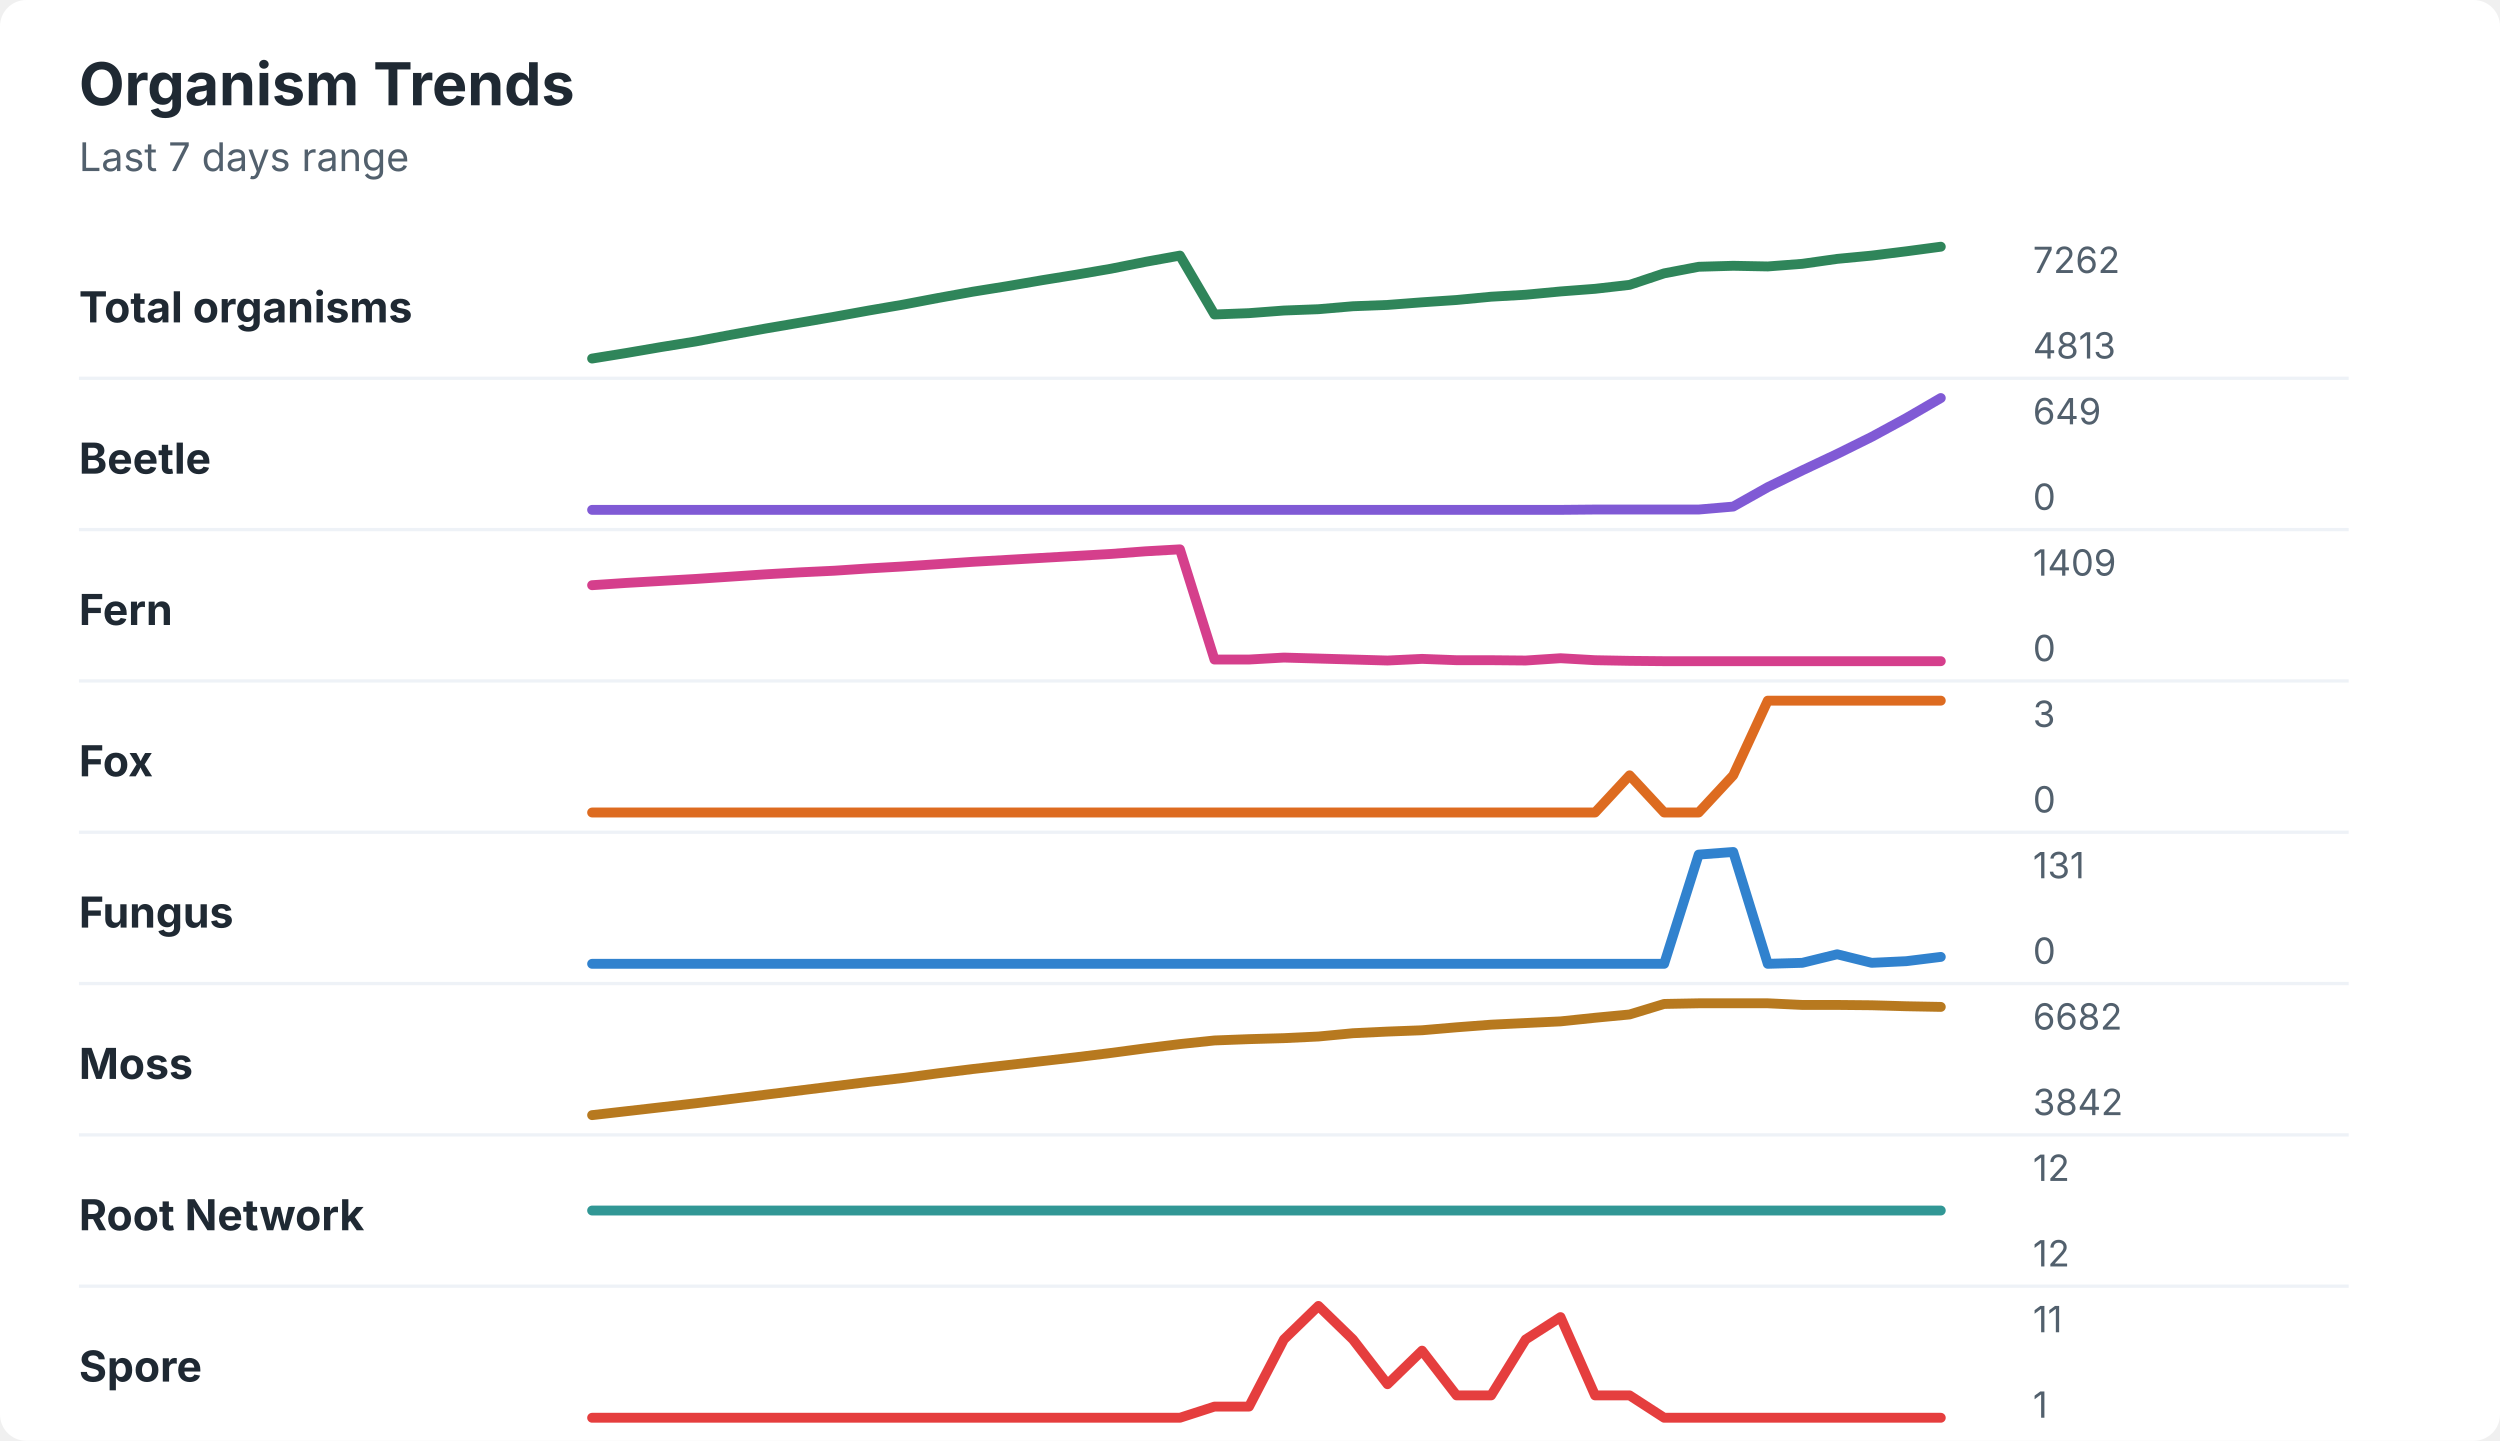
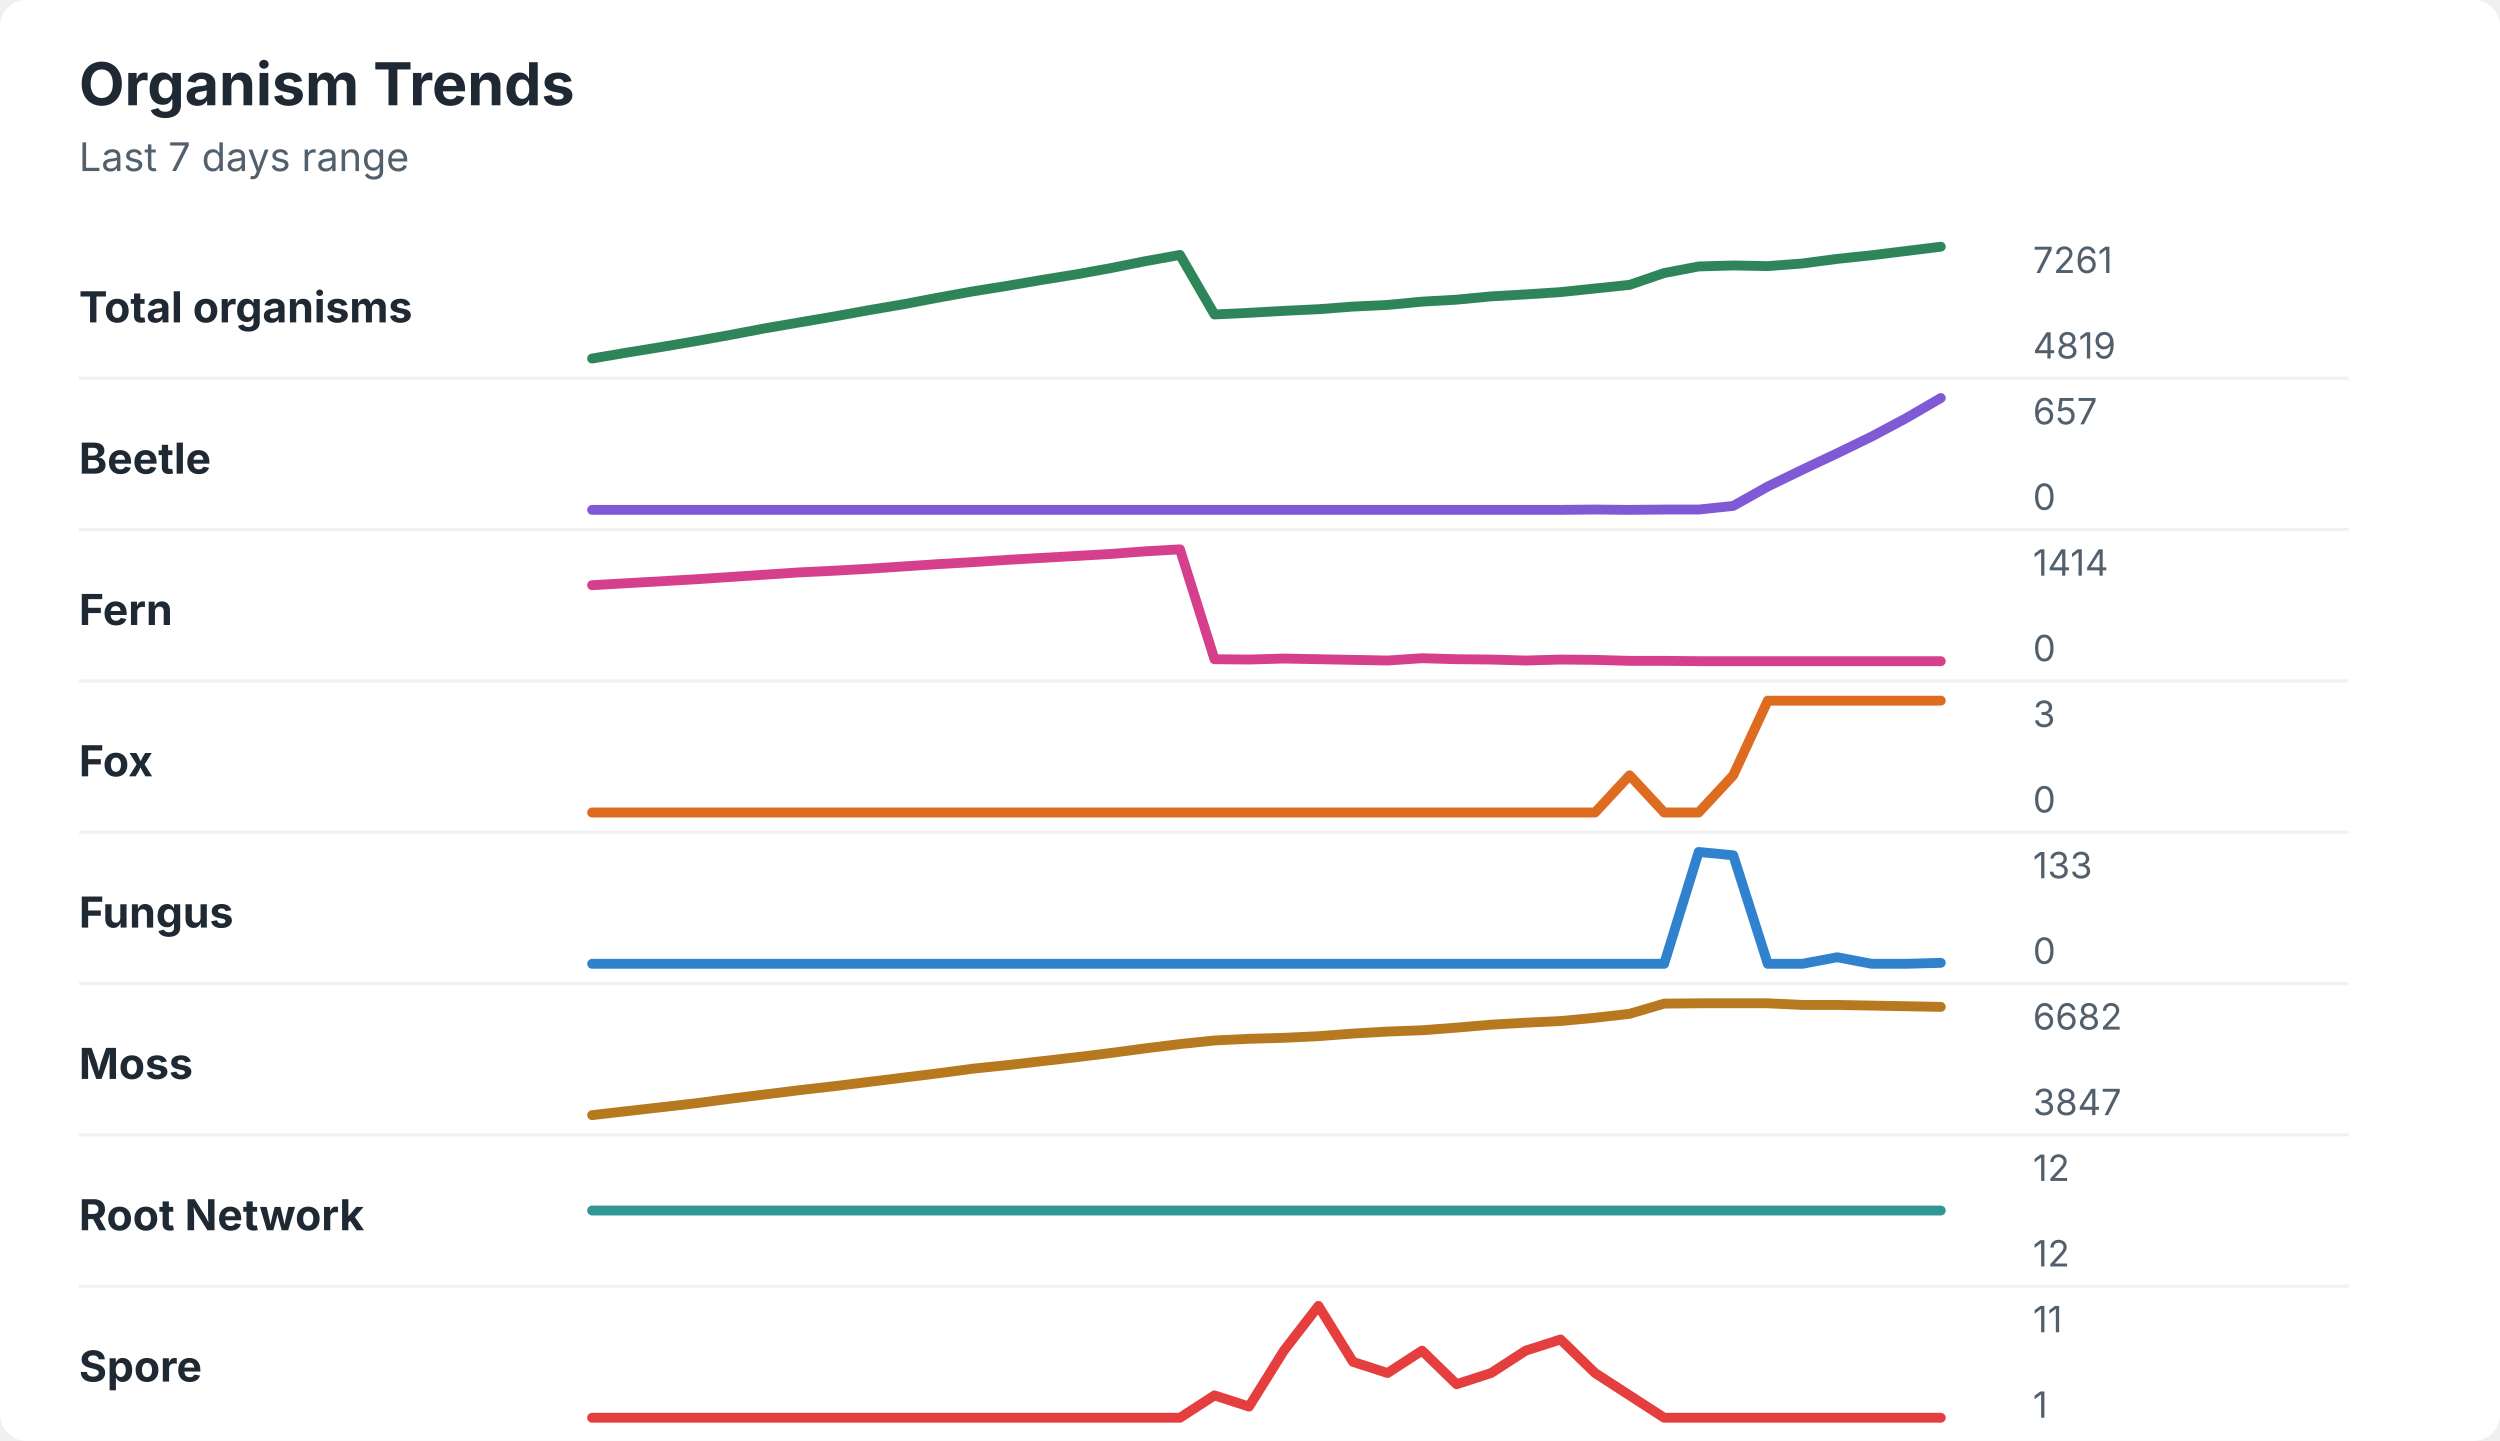
<svg xmlns="http://www.w3.org/2000/svg" width="760" height="438" viewBox="0 0 760 438" role="img" aria-labelledby="title desc">
  <rect width="760" height="438" rx="8" fill="#ffffff" />
  <style>
    text { font-family: -apple-system, BlinkMacSystemFont, "Segoe UI", sans-serif; }
    .title { font-size: 18px; font-weight: 700; fill: #1f2933; }
    .subtitle { font-size: 12px; fill: #52606d; }
    .label { font-size: 13px; font-weight: 650; fill: #1f2933; }
    .axis-value { font-size: 11px; fill: #52606d; }
    .separator { stroke: #eef2f7; stroke-width: 1; }
  </style>
  <text x="24" y="32" class="title">Organism Trends</text>
  <text x="24" y="52" class="subtitle">Last 7 days range</text>
  <text x="24" y="98" class="label">Total organisms</text>
-   <polyline points="180.0,109.0 190.5,107.3 201.0,105.5 211.5,103.8 222.1,101.8 232.6,99.9 243.1,98.1 253.6,96.3 264.1,94.4 274.6,92.6 285.1,90.6 295.6,88.7 306.2,87.0 316.7,85.2 327.2,83.5 337.7,81.7 348.2,79.6 358.7,77.7 369.2,95.6 379.7,95.2 390.3,94.4 400.8,94.0 411.3,93.1 421.8,92.7 432.3,91.9 442.8,91.2 453.3,90.2 463.8,89.6 474.4,88.6 484.9,87.8 495.4,86.6 505.9,83.1 516.4,81.1 526.9,80.8 537.4,81.0 547.9,80.2 558.5,78.7 569.0,77.7 579.5,76.4 590.0,75.0 " fill="none" stroke="#2f855a" stroke-width="3" stroke-linecap="round" stroke-linejoin="round" />
-   <text x="618" y="83" class="axis-value">7262</text>
-   <text x="618" y="109" class="axis-value">4813</text>
+   <polyline points="180.0,109.0 190.5,107.2 201.0,105.5 211.5,103.7 222.1,101.8 232.6,99.8 243.1,98.0 253.6,96.2 264.1,94.3 274.6,92.5 285.1,90.5 295.6,88.6 306.2,86.9 316.7,85.1 327.2,83.4 337.7,81.5 348.2,79.4 358.7,77.5 369.2,95.6 379.7,95.1 390.3,94.5 400.8,94.0 411.3,93.2 421.8,92.7 432.3,91.7 442.8,91.1 453.3,90.1 463.8,89.5 474.4,88.8 484.9,87.7 495.4,86.6 505.9,83.0 516.4,81.0 526.9,80.7 537.4,80.9 547.9,80.1 558.5,78.7 569.0,77.6 579.5,76.3 590.0,75.0 " fill="none" stroke="#2f855a" stroke-width="3" stroke-linecap="round" stroke-linejoin="round" />
+   <text x="618" y="83" class="axis-value">7261</text>
+   <text x="618" y="109" class="axis-value">4819</text>
  <line x1="24" y1="115.0" x2="714" y2="115.0" class="separator" />
  <text x="24" y="144" class="label">Beetle</text>
-   <polyline points="180.0,155.0 190.5,155.0 201.0,155.0 211.5,155.0 222.1,155.0 232.6,155.0 243.1,155.0 253.6,155.0 264.1,155.0 274.6,155.0 285.1,155.0 295.6,155.0 306.2,155.0 316.7,155.0 327.2,155.0 337.7,155.0 348.2,155.0 358.7,155.0 369.2,155.0 379.7,155.0 390.3,155.0 400.8,155.0 411.3,155.0 421.8,155.0 432.3,155.0 442.8,155.0 453.3,155.0 463.8,155.0 474.4,155.0 484.9,154.9 495.4,154.9 505.9,154.9 516.4,154.9 526.9,154.0 537.4,148.1 547.9,143.0 558.5,138.0 569.0,132.8 579.5,127.1 590.0,121.0 " fill="none" stroke="#805ad5" stroke-width="3" stroke-linecap="round" stroke-linejoin="round" />
-   <text x="618" y="129" class="axis-value">649</text>
+   <polyline points="180.0,155.0 190.5,155.0 201.0,155.0 211.5,155.0 222.1,155.0 232.6,155.0 243.1,155.0 253.6,155.0 264.1,155.0 274.6,155.0 285.1,155.0 295.6,155.0 306.2,155.0 316.7,155.0 327.2,155.0 337.7,155.0 348.2,155.0 358.7,155.0 369.2,155.0 379.7,155.0 390.3,155.0 400.8,155.0 411.3,155.0 421.8,155.0 432.3,155.0 442.8,155.0 453.3,155.0 463.8,155.0 474.4,155.0 484.9,154.9 495.4,155.0 505.9,154.9 516.4,154.9 526.9,153.8 537.4,147.9 547.9,142.8 558.5,137.8 569.0,132.7 579.5,127.1 590.0,121.0 " fill="none" stroke="#805ad5" stroke-width="3" stroke-linecap="round" stroke-linejoin="round" />
+   <text x="618" y="129" class="axis-value">657</text>
  <text x="618" y="155" class="axis-value">0</text>
  <line x1="24" y1="161.0" x2="714" y2="161.0" class="separator" />
  <text x="24" y="190" class="label">Fern</text>
-   <polyline points="180.0,177.9 190.5,177.2 201.0,176.6 211.5,176.0 222.1,175.3 232.6,174.6 243.1,174.0 253.6,173.5 264.1,172.8 274.6,172.2 285.1,171.5 295.6,170.8 306.2,170.2 316.7,169.6 327.2,169.0 337.7,168.4 348.2,167.6 358.7,167.0 369.2,200.5 379.7,200.5 390.3,199.9 400.8,200.2 411.3,200.5 421.8,200.8 432.3,200.3 442.8,200.7 453.3,200.7 463.8,200.8 474.4,200.1 484.9,200.7 495.4,200.9 505.9,201.0 516.4,201.0 526.9,201.0 537.4,201.0 547.9,201.0 558.5,201.0 569.0,201.0 579.5,201.0 590.0,201.0 " fill="none" stroke="#d53f8c" stroke-width="3" stroke-linecap="round" stroke-linejoin="round" />
-   <text x="618" y="175" class="axis-value">1409</text>
+   <polyline points="180.0,177.9 190.5,177.3 201.0,176.7 211.5,176.1 222.1,175.4 232.6,174.7 243.1,174.0 253.6,173.5 264.1,172.9 274.6,172.2 285.1,171.5 295.6,170.9 306.2,170.2 316.7,169.6 327.2,169.0 337.7,168.4 348.2,167.6 358.7,167.0 369.2,200.4 379.7,200.5 390.3,200.2 400.8,200.4 411.3,200.6 421.8,200.8 432.3,200.1 442.8,200.4 453.3,200.5 463.8,200.8 474.4,200.5 484.9,200.6 495.4,200.9 505.9,200.9 516.4,201.0 526.9,201.0 537.4,201.0 547.9,201.0 558.5,201.0 569.0,201.0 579.5,201.0 590.0,201.0 " fill="none" stroke="#d53f8c" stroke-width="3" stroke-linecap="round" stroke-linejoin="round" />
+   <text x="618" y="175" class="axis-value">1414</text>
  <text x="618" y="201" class="axis-value">0</text>
  <line x1="24" y1="207.0" x2="714" y2="207.0" class="separator" />
  <text x="24" y="236" class="label">Fox</text>
  <polyline points="180.0,247.0 190.5,247.0 201.0,247.0 211.5,247.0 222.1,247.0 232.6,247.0 243.1,247.0 253.6,247.0 264.1,247.0 274.6,247.0 285.1,247.0 295.6,247.0 306.2,247.0 316.7,247.0 327.2,247.0 337.7,247.0 348.2,247.0 358.7,247.0 369.2,247.0 379.7,247.0 390.3,247.0 400.8,247.0 411.3,247.0 421.8,247.0 432.3,247.0 442.8,247.0 453.3,247.0 463.8,247.0 474.4,247.0 484.9,247.0 495.4,235.7 505.9,247.0 516.4,247.0 526.9,235.7 537.4,213.0 547.9,213.0 558.5,213.0 569.0,213.0 579.5,213.0 590.0,213.0 " fill="none" stroke="#dd6b20" stroke-width="3" stroke-linecap="round" stroke-linejoin="round" />
  <text x="618" y="221" class="axis-value">3</text>
  <text x="618" y="247" class="axis-value">0</text>
  <line x1="24" y1="253.0" x2="714" y2="253.0" class="separator" />
  <text x="24" y="282" class="label">Fungus</text>
-   <polyline points="180.0,293.0 190.5,293.0 201.0,293.0 211.5,293.0 222.1,293.0 232.6,293.0 243.1,293.0 253.6,293.0 264.1,293.0 274.6,293.0 285.1,293.0 295.6,293.0 306.2,293.0 316.7,293.0 327.2,293.0 337.7,293.0 348.2,293.0 358.7,293.0 369.2,293.0 379.7,293.0 390.3,293.0 400.8,293.0 411.3,293.0 421.8,293.0 432.3,293.0 442.8,293.0 453.3,293.0 463.8,293.0 474.4,293.0 484.9,293.0 495.4,293.0 505.9,293.0 516.4,259.8 526.9,259.0 537.4,293.0 547.9,292.7 558.5,290.1 569.0,292.7 579.5,292.2 590.0,290.9 " fill="none" stroke="#3182ce" stroke-width="3" stroke-linecap="round" stroke-linejoin="round" />
-   <text x="618" y="267" class="axis-value">131</text>
+   <polyline points="180.0,293.0 190.5,293.0 201.0,293.0 211.5,293.0 222.1,293.0 232.6,293.0 243.1,293.0 253.6,293.0 264.1,293.0 274.6,293.0 285.1,293.0 295.6,293.0 306.2,293.0 316.7,293.0 327.2,293.0 337.7,293.0 348.2,293.0 358.7,293.0 369.2,293.0 379.7,293.0 390.3,293.0 400.8,293.0 411.3,293.0 421.8,293.0 432.3,293.0 442.8,293.0 453.3,293.0 463.8,293.0 474.4,293.0 484.9,293.0 495.4,293.0 505.9,293.0 516.4,259.0 526.9,260.0 537.4,293.0 547.9,293.0 558.5,291.0 569.0,293.0 579.5,293.0 590.0,292.7 " fill="none" stroke="#3182ce" stroke-width="3" stroke-linecap="round" stroke-linejoin="round" />
+   <text x="618" y="267" class="axis-value">133</text>
  <text x="618" y="293" class="axis-value">0</text>
  <line x1="24" y1="299.0" x2="714" y2="299.0" class="separator" />
  <text x="24" y="328" class="label">Moss</text>
-   <polyline points="180.0,339.0 190.5,337.8 201.0,336.6 211.5,335.4 222.1,334.1 232.6,332.8 243.1,331.5 253.6,330.2 264.1,328.9 274.6,327.7 285.1,326.3 295.6,325.0 306.2,323.8 316.7,322.6 327.2,321.4 337.7,320.1 348.2,318.7 358.7,317.4 369.2,316.3 379.7,315.9 390.3,315.6 400.8,315.1 411.3,314.1 421.8,313.6 432.3,313.2 442.8,312.3 453.3,311.5 463.8,311.0 474.4,310.5 484.9,309.4 495.4,308.4 505.9,305.2 516.4,305.0 526.9,305.0 537.4,305.0 547.9,305.5 558.5,305.5 569.0,305.6 579.5,305.9 590.0,306.1 " fill="none" stroke="#b7791f" stroke-width="3" stroke-linecap="round" stroke-linejoin="round" />
+   <polyline points="180.0,339.0 190.5,337.8 201.0,336.6 211.5,335.4 222.1,334.0 232.6,332.7 243.1,331.4 253.6,330.2 264.1,328.9 274.6,327.6 285.1,326.3 295.6,324.9 306.2,323.8 316.7,322.6 327.2,321.4 337.7,320.1 348.2,318.7 358.7,317.4 369.2,316.3 379.7,315.8 390.3,315.5 400.8,315.0 411.3,314.2 421.8,313.6 432.3,313.2 442.8,312.4 453.3,311.5 463.8,310.9 474.4,310.4 484.9,309.4 495.4,308.2 505.9,305.1 516.4,305.0 526.9,305.0 537.4,305.0 547.9,305.5 558.5,305.5 569.0,305.7 579.5,305.9 590.0,306.1 " fill="none" stroke="#b7791f" stroke-width="3" stroke-linecap="round" stroke-linejoin="round" />
  <text x="618" y="313" class="axis-value">6682</text>
-   <text x="618" y="339" class="axis-value">3842</text>
+   <text x="618" y="339" class="axis-value">3847</text>
  <line x1="24" y1="345.0" x2="714" y2="345.0" class="separator" />
  <text x="24" y="374" class="label">Root Network</text>
  <polyline points="180.0,368.0 190.5,368.0 201.0,368.0 211.5,368.0 222.1,368.0 232.6,368.0 243.1,368.0 253.6,368.0 264.1,368.0 274.6,368.0 285.1,368.0 295.6,368.0 306.2,368.0 316.7,368.0 327.2,368.0 337.7,368.0 348.2,368.0 358.7,368.0 369.2,368.0 379.7,368.0 390.3,368.0 400.8,368.0 411.3,368.0 421.8,368.0 432.3,368.0 442.8,368.0 453.3,368.0 463.8,368.0 474.4,368.0 484.9,368.0 495.4,368.0 505.9,368.0 516.4,368.0 526.9,368.0 537.4,368.0 547.9,368.0 558.5,368.0 569.0,368.0 579.5,368.0 590.0,368.0 " fill="none" stroke="#319795" stroke-width="3" stroke-linecap="round" stroke-linejoin="round" />
  <text x="618" y="359" class="axis-value">12</text>
  <text x="618" y="385" class="axis-value">12</text>
  <line x1="24" y1="391.0" x2="714" y2="391.0" class="separator" />
  <text x="24" y="420" class="label">Spore</text>
-   <polyline points="180.0,431.0 190.5,431.0 201.0,431.0 211.5,431.0 222.1,431.0 232.6,431.0 243.1,431.0 253.6,431.0 264.1,431.0 274.6,431.0 285.1,431.0 295.6,431.0 306.2,431.0 316.7,431.0 327.2,431.0 337.7,431.0 348.2,431.0 358.7,431.0 369.2,427.6 379.7,427.6 390.3,407.2 400.8,397.0 411.3,407.2 421.8,420.8 432.3,410.6 442.8,424.2 453.3,424.2 463.8,407.2 474.4,400.4 484.9,424.2 495.4,424.2 505.9,431.0 516.4,431.0 526.9,431.0 537.4,431.0 547.9,431.0 558.5,431.0 569.0,431.0 579.5,431.0 590.0,431.0 " fill="none" stroke="#e53e3e" stroke-width="3" stroke-linecap="round" stroke-linejoin="round" />
+   <polyline points="180.0,431.0 190.5,431.0 201.0,431.0 211.5,431.0 222.1,431.0 232.6,431.0 243.1,431.0 253.6,431.0 264.1,431.0 274.6,431.0 285.1,431.0 295.6,431.0 306.2,431.0 316.7,431.0 327.2,431.0 337.7,431.0 348.2,431.0 358.7,431.0 369.2,424.2 379.7,427.6 390.3,410.6 400.8,397.0 411.3,414.0 421.8,417.4 432.3,410.6 442.8,420.8 453.3,417.4 463.8,410.6 474.4,407.2 484.9,417.4 495.4,424.2 505.9,431.0 516.4,431.0 526.9,431.0 537.4,431.0 547.9,431.0 558.5,431.0 569.0,431.0 579.5,431.0 590.0,431.0 " fill="none" stroke="#e53e3e" stroke-width="3" stroke-linecap="round" stroke-linejoin="round" />
  <text x="618" y="405" class="axis-value">11</text>
  <text x="618" y="431" class="axis-value">1</text>
</svg>
